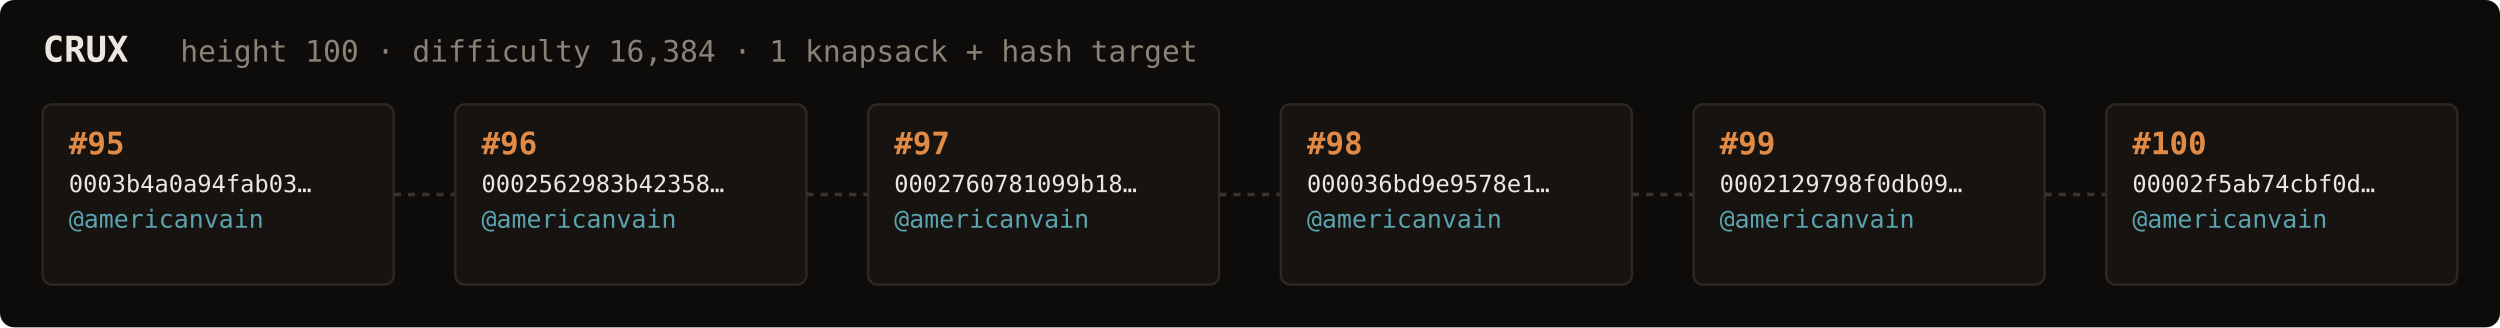
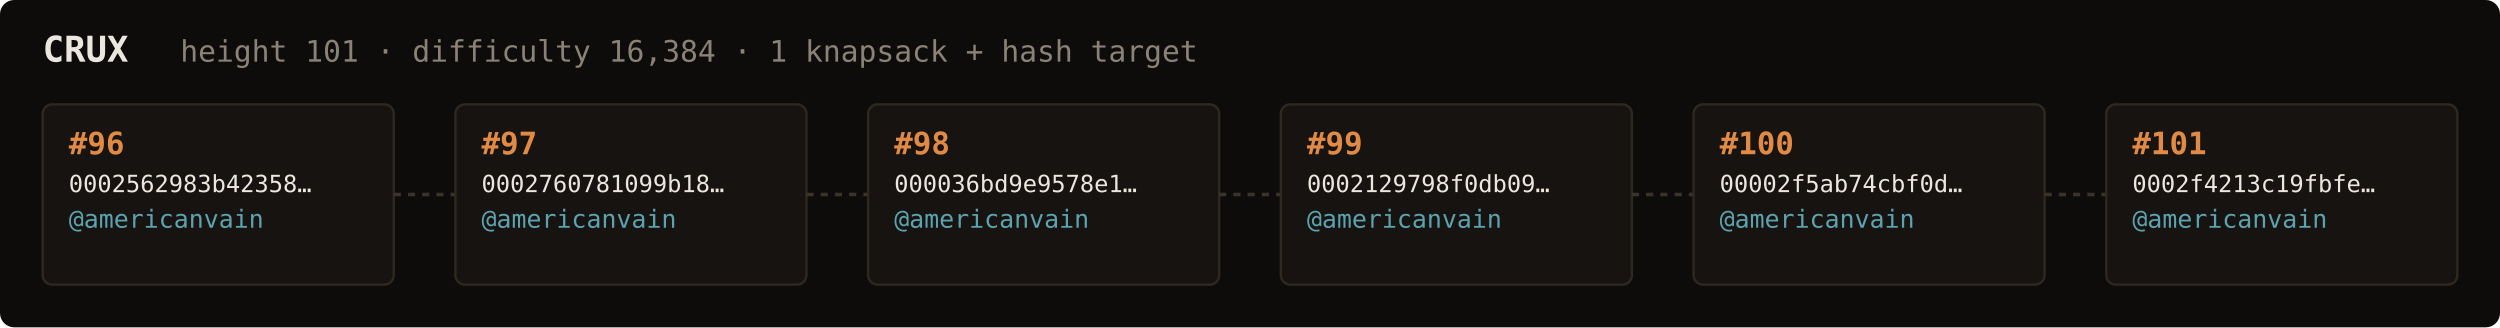
<svg xmlns="http://www.w3.org/2000/svg" width="1054" height="138" viewBox="0 0 1054 138" font-family="ui-monospace,SFMono-Regular,Menlo,monospace">
  <rect fill="#0e0c0a" width="1054" height="138" rx="6" />
  <text x="18" y="26" fill="#ebe6de" font-size="15" font-weight="700">CRUX</text>
-   <text x="76" y="26" fill="#8a8276" font-size="12.5">height 100 · difficulty 16,384 · 1 knapsack + hash target</text>
+   <text x="76" y="26" fill="#8a8276" font-size="12.5">height 101 · difficulty 16,384 · 1 knapsack + hash target</text>
  <rect x="18" y="44" width="148" height="76" rx="4" fill="#161310" stroke="#2e2820" stroke-width="1" />
-   <text x="29" y="65" fill="#e08a45" font-size="13" font-weight="700">#95</text>
-   <text x="29" y="81" fill="#ebe6de" font-size="10">0003b4a0a94fab03…</text>
+   <text x="29" y="65" fill="#e08a45" font-size="13" font-weight="700">#96</text>
+   <text x="29" y="81" fill="#ebe6de" font-size="10">0002562983b42358…</text>
  <text x="29" y="96" fill="#5ca3b0" font-size="10.5">@americanvain</text>
  <text x="29" y="110" fill="#8a8276" font-size="9" />
  <line x1="166" y1="82.0" x2="192" y2="82.0" stroke="#3a332b" stroke-width="1.5" stroke-dasharray="3 3" />
  <rect x="192" y="44" width="148" height="76" rx="4" fill="#161310" stroke="#2e2820" stroke-width="1" />
-   <text x="203" y="65" fill="#e08a45" font-size="13" font-weight="700">#96</text>
-   <text x="203" y="81" fill="#ebe6de" font-size="10">0002562983b42358…</text>
+   <text x="203" y="65" fill="#e08a45" font-size="13" font-weight="700">#97</text>
+   <text x="203" y="81" fill="#ebe6de" font-size="10">0002760781099b18…</text>
  <text x="203" y="96" fill="#5ca3b0" font-size="10.5">@americanvain</text>
  <text x="203" y="110" fill="#8a8276" font-size="9" />
  <line x1="340" y1="82.0" x2="366" y2="82.0" stroke="#3a332b" stroke-width="1.5" stroke-dasharray="3 3" />
  <rect x="366" y="44" width="148" height="76" rx="4" fill="#161310" stroke="#2e2820" stroke-width="1" />
-   <text x="377" y="65" fill="#e08a45" font-size="13" font-weight="700">#97</text>
-   <text x="377" y="81" fill="#ebe6de" font-size="10">0002760781099b18…</text>
+   <text x="377" y="65" fill="#e08a45" font-size="13" font-weight="700">#98</text>
+   <text x="377" y="81" fill="#ebe6de" font-size="10">000036bd9e9578e1…</text>
  <text x="377" y="96" fill="#5ca3b0" font-size="10.5">@americanvain</text>
  <text x="377" y="110" fill="#8a8276" font-size="9" />
  <line x1="514" y1="82.0" x2="540" y2="82.0" stroke="#3a332b" stroke-width="1.5" stroke-dasharray="3 3" />
  <rect x="540" y="44" width="148" height="76" rx="4" fill="#161310" stroke="#2e2820" stroke-width="1" />
-   <text x="551" y="65" fill="#e08a45" font-size="13" font-weight="700">#98</text>
-   <text x="551" y="81" fill="#ebe6de" font-size="10">000036bd9e9578e1…</text>
+   <text x="551" y="65" fill="#e08a45" font-size="13" font-weight="700">#99</text>
+   <text x="551" y="81" fill="#ebe6de" font-size="10">0002129798f0db09…</text>
  <text x="551" y="96" fill="#5ca3b0" font-size="10.5">@americanvain</text>
  <text x="551" y="110" fill="#8a8276" font-size="9" />
  <line x1="688" y1="82.0" x2="714" y2="82.0" stroke="#3a332b" stroke-width="1.5" stroke-dasharray="3 3" />
  <rect x="714" y="44" width="148" height="76" rx="4" fill="#161310" stroke="#2e2820" stroke-width="1" />
-   <text x="725" y="65" fill="#e08a45" font-size="13" font-weight="700">#99</text>
-   <text x="725" y="81" fill="#ebe6de" font-size="10">0002129798f0db09…</text>
+   <text x="725" y="65" fill="#e08a45" font-size="13" font-weight="700">#100</text>
+   <text x="725" y="81" fill="#ebe6de" font-size="10">00002f5ab74cbf0d…</text>
  <text x="725" y="96" fill="#5ca3b0" font-size="10.5">@americanvain</text>
  <text x="725" y="110" fill="#8a8276" font-size="9" />
  <line x1="862" y1="82.0" x2="888" y2="82.0" stroke="#3a332b" stroke-width="1.5" stroke-dasharray="3 3" />
  <rect x="888" y="44" width="148" height="76" rx="4" fill="#161310" stroke="#2e2820" stroke-width="1" />
-   <text x="899" y="65" fill="#e08a45" font-size="13" font-weight="700">#100</text>
-   <text x="899" y="81" fill="#ebe6de" font-size="10">00002f5ab74cbf0d…</text>
+   <text x="899" y="65" fill="#e08a45" font-size="13" font-weight="700">#101</text>
+   <text x="899" y="81" fill="#ebe6de" font-size="10">0002f4213c19fbfe…</text>
  <text x="899" y="96" fill="#5ca3b0" font-size="10.5">@americanvain</text>
  <text x="899" y="110" fill="#8a8276" font-size="9" />
</svg>
